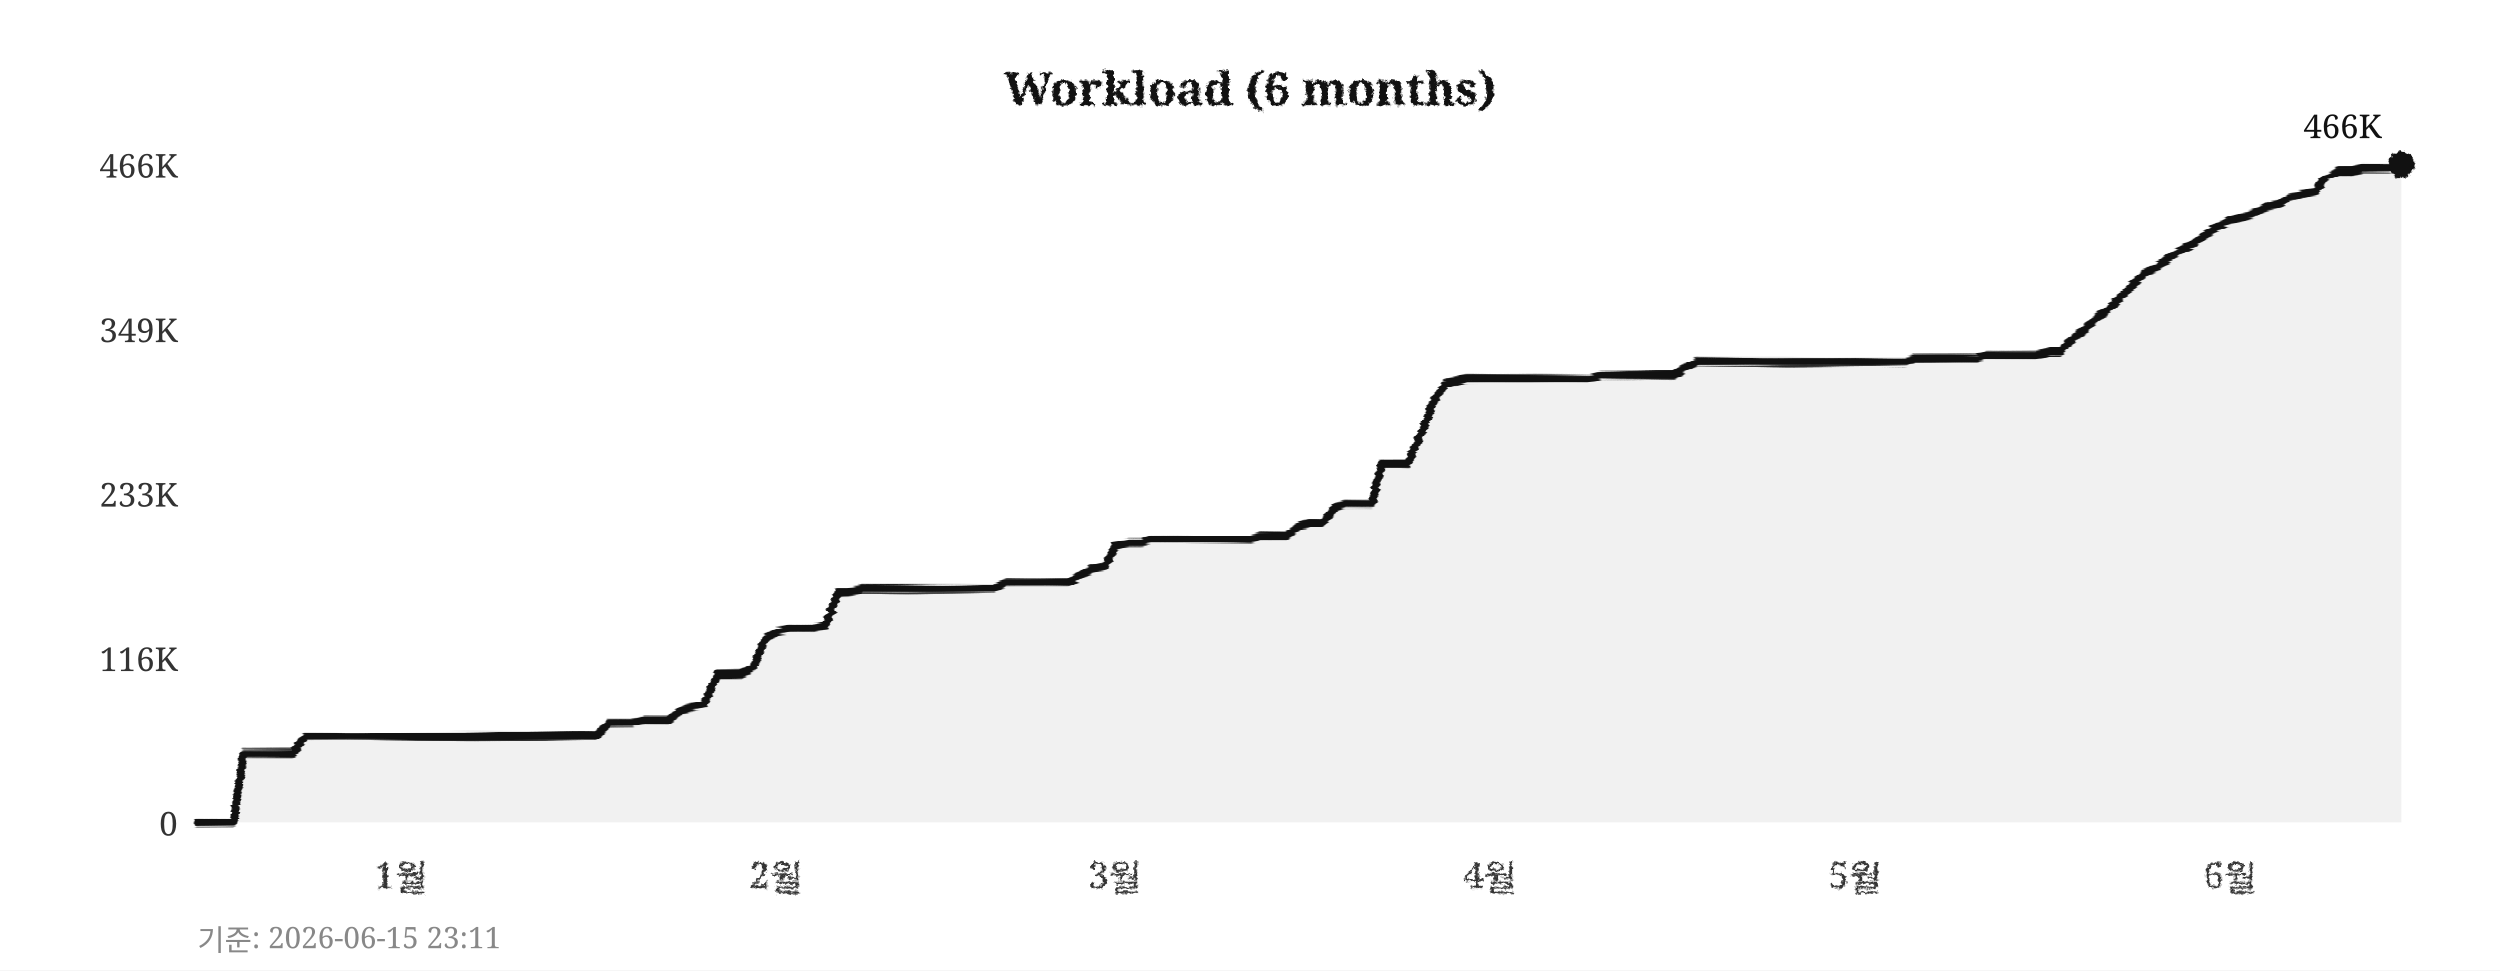
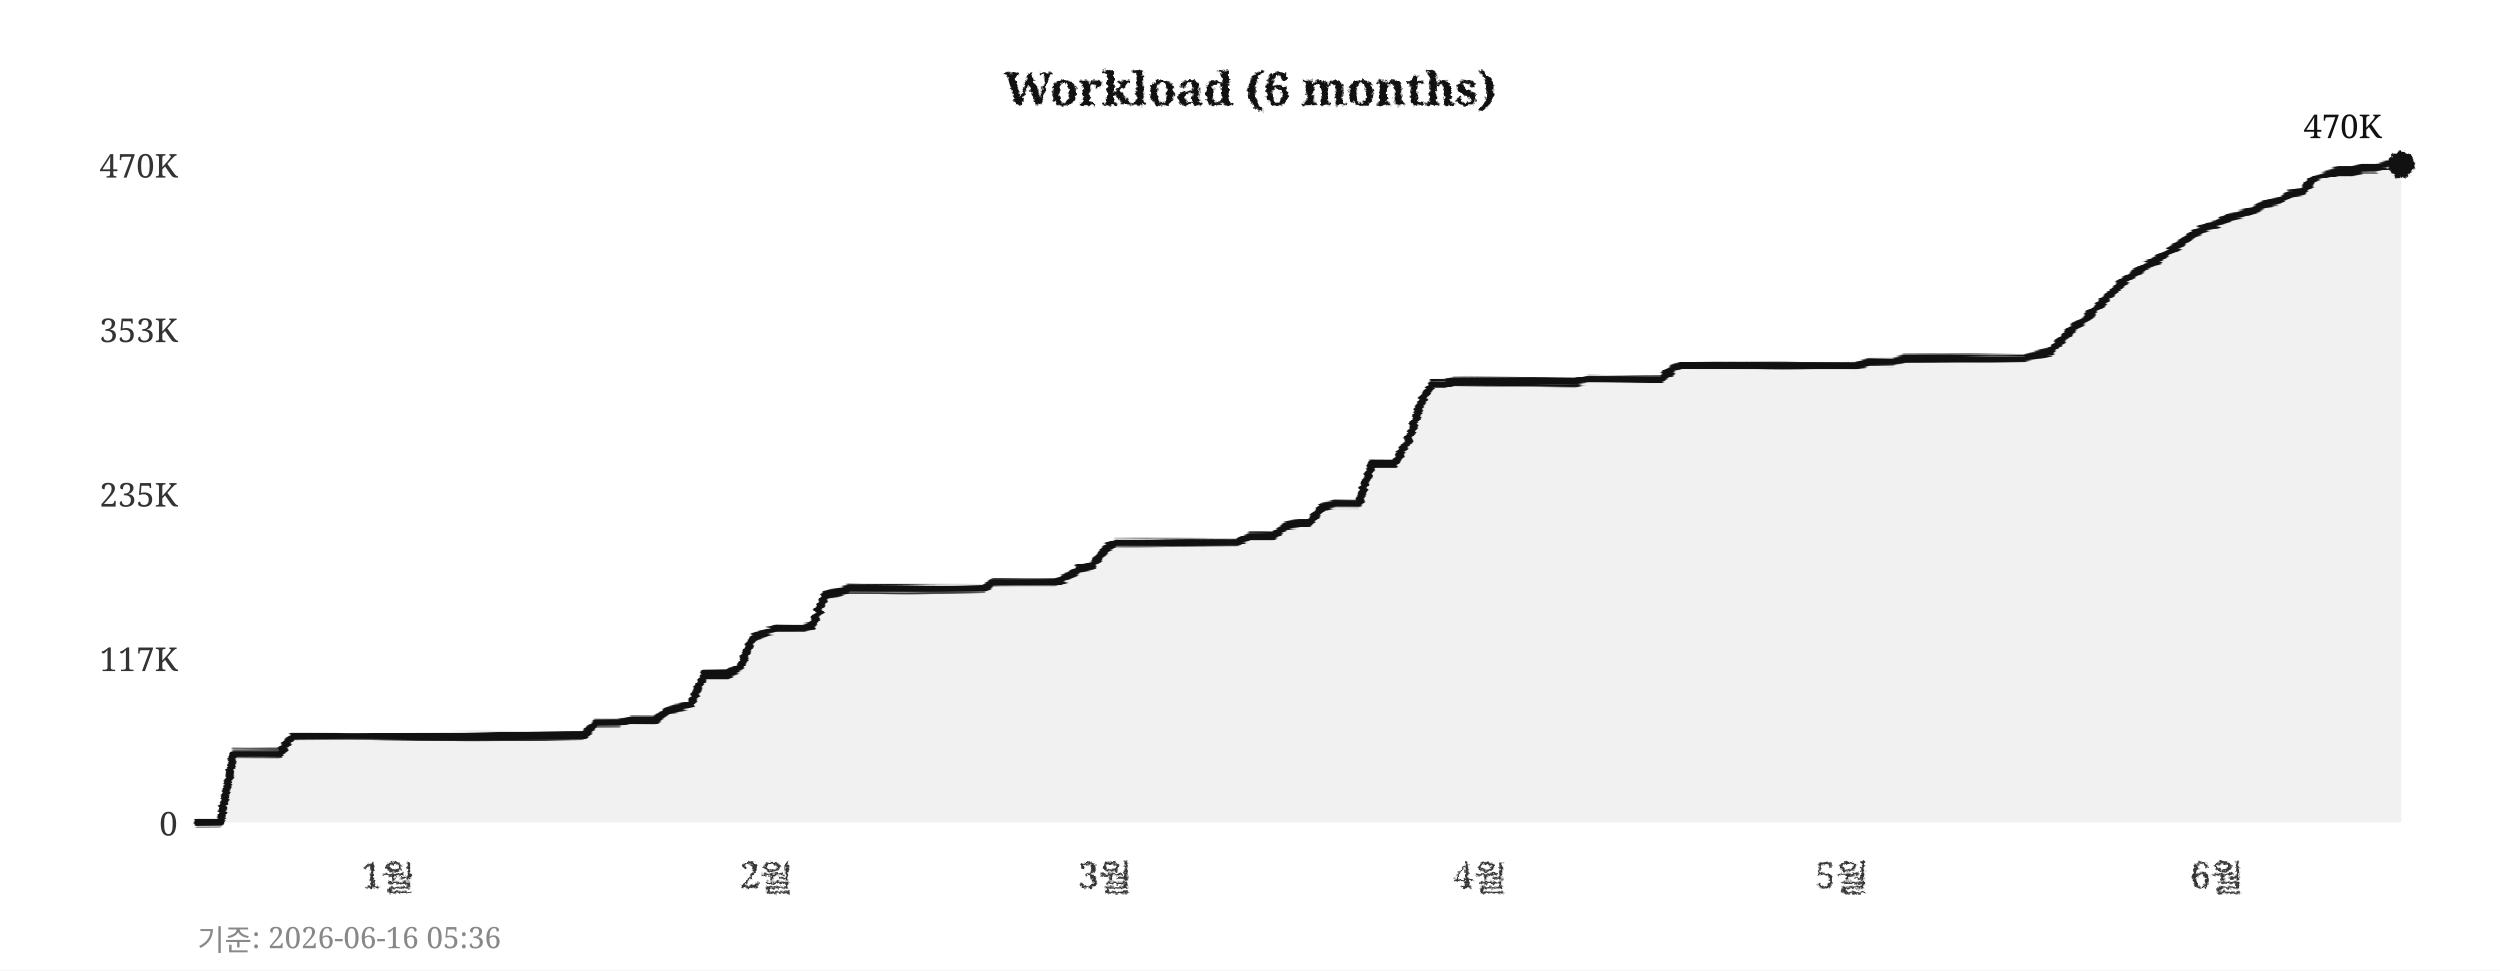
<svg xmlns="http://www.w3.org/2000/svg" width="760" height="295">
  <defs>
    <filter id="pencil" x="-5%" y="-5%" width="110%" height="110%">
      <feTurbulence type="fractalNoise" baseFrequency="0.9" numOctaves="4" seed="5" result="noise" />
      <feDisplacementMap in="SourceGraphic" in2="noise" scale="1.6" xChannelSelector="R" yChannelSelector="G" />
    </filter>
    <filter id="pline" x="-2%" y="-30%" width="104%" height="160%">
      <feTurbulence type="fractalNoise" baseFrequency="0.015 0.9" numOctaves="3" seed="11" result="noise" />
      <feDisplacementMap in="SourceGraphic" in2="noise" scale="1.8" xChannelSelector="R" yChannelSelector="G" />
    </filter>
    <filter id="rough" x="-5%" y="-5%" width="110%" height="110%">
      <feTurbulence type="turbulence" baseFrequency="0.05" numOctaves="2" seed="2" result="noise" />
      <feDisplacementMap in="SourceGraphic" in2="noise" scale="2" xChannelSelector="R" yChannelSelector="G" />
    </filter>
  </defs>
  <rect width="760" height="295" fill="#ffffff" />
  <text x="380" y="32" text-anchor="middle" font-size="14" font-weight="bold" font-family="Georgia,serif" fill="#111111" filter="url(#pencil)">Workload (6 months)</text>
  <line x1="60" y1="250" x2="730" y2="250" stroke="#cccccc" stroke-width="0.7" stroke-dasharray="4,5" filter="url(#rough)" />
  <text x="54" y="254" text-anchor="end" font-size="10" font-family="Georgia,serif" fill="#333333">0</text>
  <line x1="60" y1="200" x2="730" y2="200" stroke="#cccccc" stroke-width="0.7" stroke-dasharray="4,5" filter="url(#rough)" />
-   <text x="54" y="204" text-anchor="end" font-size="10" font-family="Georgia,serif" fill="#333333">116K</text>
+   <text x="54" y="204" text-anchor="end" font-size="10" font-family="Georgia,serif" fill="#333333">117K</text>
  <line x1="60" y1="150" x2="730" y2="150" stroke="#cccccc" stroke-width="0.7" stroke-dasharray="4,5" filter="url(#rough)" />
-   <text x="54" y="154" text-anchor="end" font-size="10" font-family="Georgia,serif" fill="#333333">233K</text>
+   <text x="54" y="154" text-anchor="end" font-size="10" font-family="Georgia,serif" fill="#333333">235K</text>
  <line x1="60" y1="100" x2="730" y2="100" stroke="#cccccc" stroke-width="0.7" stroke-dasharray="4,5" filter="url(#rough)" />
-   <text x="54" y="104" text-anchor="end" font-size="10" font-family="Georgia,serif" fill="#333333">349K</text>
+   <text x="54" y="104" text-anchor="end" font-size="10" font-family="Georgia,serif" fill="#333333">353K</text>
  <line x1="60" y1="50" x2="730" y2="50" stroke="#cccccc" stroke-width="0.7" stroke-dasharray="4,5" filter="url(#rough)" />
-   <text x="54" y="54" text-anchor="end" font-size="10" font-family="Georgia,serif" fill="#333333">466K</text>
-   <text x="122" y="270" text-anchor="middle" font-size="11" font-family="Georgia,serif" fill="#333333" filter="url(#pencil)">1월</text>
-   <text x="236" y="270" text-anchor="middle" font-size="11" font-family="Georgia,serif" fill="#333333" filter="url(#pencil)">2월</text>
-   <text x="339" y="270" text-anchor="middle" font-size="11" font-family="Georgia,serif" fill="#333333" filter="url(#pencil)">3월</text>
-   <text x="453" y="270" text-anchor="middle" font-size="11" font-family="Georgia,serif" fill="#333333" filter="url(#pencil)">4월</text>
-   <text x="564" y="270" text-anchor="middle" font-size="11" font-family="Georgia,serif" fill="#333333" filter="url(#pencil)">5월</text>
-   <text x="678" y="270" text-anchor="middle" font-size="11" font-family="Georgia,serif" fill="#333333" filter="url(#pencil)">6월</text>
+   <text x="54" y="54" text-anchor="end" font-size="10" font-family="Georgia,serif" fill="#333333">470K</text>
+   <text x="118" y="270" text-anchor="middle" font-size="11" font-family="Georgia,serif" fill="#333333" filter="url(#pencil)">1월</text>
+   <text x="233" y="270" text-anchor="middle" font-size="11" font-family="Georgia,serif" fill="#333333" filter="url(#pencil)">2월</text>
+   <text x="336" y="270" text-anchor="middle" font-size="11" font-family="Georgia,serif" fill="#333333" filter="url(#pencil)">3월</text>
+   <text x="450" y="270" text-anchor="middle" font-size="11" font-family="Georgia,serif" fill="#333333" filter="url(#pencil)">4월</text>
+   <text x="560" y="270" text-anchor="middle" font-size="11" font-family="Georgia,serif" fill="#333333" filter="url(#pencil)">5월</text>
+   <text x="674" y="270" text-anchor="middle" font-size="11" font-family="Georgia,serif" fill="#333333" filter="url(#pencil)">6월</text>
  <line x1="59" y1="42" x2="59" y2="256" stroke="#111111" stroke-width="2" filter="url(#pline)" />
  <line x1="52" y1="251" x2="738" y2="251" stroke="#111111" stroke-width="2" filter="url(#pline)" />
-   <polygon points="60,250 60,250 63,250 67,250 71,250 74,229 78,229 82,229 85,229 89,229 93,224 96,224 100,224 104,224 107,224 111,224 115,224 118,224 122,224 126,224 129,224 133,224 137,224 140,224 144,224 148,224 152,224 155,224 159,224 163,224 166,224 170,224 174,224 177,224 181,224 185,220 188,220 192,220 196,219 199,219 203,219 207,216 210,215 214,214 218,205 221,205 225,205 229,203 233,194 236,192 240,191 244,191 247,191 251,190 255,180 258,180 262,179 266,179 269,179 273,179 277,179 280,179 284,179 288,179 291,179 295,179 299,179 302,179 306,177 310,177 314,177 317,177 321,177 325,177 328,175 332,173 336,172 339,166 343,165 347,165 350,164 354,164 358,164 361,164 365,164 369,164 372,164 376,164 380,164 383,163 387,163 391,163 395,160 398,159 402,159 406,154 409,153 413,153 417,153 420,141 424,141 428,141 431,134 435,124 439,117 442,116 446,115 450,115 453,115 457,115 461,115 464,115 468,115 472,115 475,115 479,115 483,115 487,114 490,114 494,114 498,114 501,114 505,114 509,114 512,112 516,110 520,110 523,110 527,110 531,110 534,110 538,110 542,110 545,110 549,110 553,110 556,110 560,110 564,110 568,110 571,110 575,110 579,110 582,109 586,109 590,109 593,109 597,109 601,109 604,108 608,108 612,108 615,108 619,108 623,107 626,107 630,103 634,100 637,97 641,94 645,90 649,86 652,83 656,81 660,78 663,76 667,74 671,71 674,69 678,67 682,66 685,65 689,63 693,62 696,60 700,59 704,58 707,54 711,52 715,52 718,51 722,51 726,51 730,50 730,250" fill="#e8e8e8" opacity="0.6" />
-   <polyline points="60,250 63,250 67,250 71,250 74,229 78,229 82,229 85,229 89,229 93,224 96,224 100,224 104,224 107,224 111,224 115,224 118,224 122,224 126,224 129,224 133,224 137,224 140,224 144,224 148,224 152,224 155,224 159,224 163,224 166,224 170,224 174,224 177,224 181,224 185,220 188,220 192,220 196,219 199,219 203,219 207,216 210,215 214,214 218,205 221,205 225,205 229,203 233,194 236,192 240,191 244,191 247,191 251,190 255,180 258,180 262,179 266,179 269,179 273,179 277,179 280,179 284,179 288,179 291,179 295,179 299,179 302,179 306,177 310,177 314,177 317,177 321,177 325,177 328,175 332,173 336,172 339,166 343,165 347,165 350,164 354,164 358,164 361,164 365,164 369,164 372,164 376,164 380,164 383,163 387,163 391,163 395,160 398,159 402,159 406,154 409,153 413,153 417,153 420,141 424,141 428,141 431,134 435,124 439,117 442,116 446,115 450,115 453,115 457,115 461,115 464,115 468,115 472,115 475,115 479,115 483,115 487,114 490,114 494,114 498,114 501,114 505,114 509,114 512,112 516,110 520,110 523,110 527,110 531,110 534,110 538,110 542,110 545,110 549,110 553,110 556,110 560,110 564,110 568,110 571,110 575,110 579,110 582,109 586,109 590,109 593,109 597,109 601,109 604,108 608,108 612,108 615,108 619,108 623,107 626,107 630,103 634,100 637,97 641,94 645,90 649,86 652,83 656,81 660,78 663,76 667,74 671,71 674,69 678,67 682,66 685,65 689,63 693,62 696,60 700,59 704,58 707,54 711,52 715,52 718,51 722,51 726,51 730,50" fill="none" stroke="#111111" stroke-width="2.4" stroke-linejoin="round" stroke-linecap="round" filter="url(#pline)" />
+   <polygon points="60,250 60,250 63,250 67,250 71,229 74,229 78,229 82,229 85,229 89,224 93,224 96,224 100,224 104,224 107,224 111,224 115,224 118,224 122,224 126,224 129,224 133,224 137,224 140,224 144,224 148,224 152,224 155,224 159,224 163,224 166,224 170,224 174,224 177,224 181,220 185,220 188,220 192,219 196,219 199,219 203,216 207,215 210,214 214,205 218,205 221,205 225,203 229,194 233,192 236,191 240,191 244,191 247,190 251,181 255,180 258,179 262,179 266,179 269,179 273,179 277,179 280,179 284,179 288,179 291,179 295,179 299,179 302,177 306,177 310,177 314,177 317,177 321,177 325,175 328,173 332,172 336,167 339,165 343,165 347,165 350,165 354,165 358,165 361,165 365,165 369,165 372,165 376,165 380,163 383,163 387,163 391,160 395,159 398,159 402,154 406,153 409,153 413,153 417,141 420,141 424,141 428,134 431,125 435,117 439,117 442,116 446,116 450,116 453,116 457,116 461,116 464,116 468,116 472,116 475,116 479,116 483,115 487,115 490,115 494,115 498,115 501,115 505,115 509,112 512,111 516,111 520,111 523,111 527,111 531,111 534,111 538,111 542,111 545,111 549,111 553,111 556,111 560,111 564,111 568,110 571,110 575,110 579,109 582,109 586,109 590,109 593,109 597,109 601,109 604,109 608,109 612,109 615,109 619,108 623,107 626,104 630,100 634,97 637,94 641,90 645,86 649,83 652,81 656,79 660,76 663,74 667,71 671,69 674,68 678,66 682,65 685,64 689,62 693,61 696,59 700,58 704,54 707,53 711,52 715,52 718,51 722,51 726,50 730,50 730,250" fill="#e8e8e8" opacity="0.6" />
+   <polyline points="60,250 63,250 67,250 71,229 74,229 78,229 82,229 85,229 89,224 93,224 96,224 100,224 104,224 107,224 111,224 115,224 118,224 122,224 126,224 129,224 133,224 137,224 140,224 144,224 148,224 152,224 155,224 159,224 163,224 166,224 170,224 174,224 177,224 181,220 185,220 188,220 192,219 196,219 199,219 203,216 207,215 210,214 214,205 218,205 221,205 225,203 229,194 233,192 236,191 240,191 244,191 247,190 251,181 255,180 258,179 262,179 266,179 269,179 273,179 277,179 280,179 284,179 288,179 291,179 295,179 299,179 302,177 306,177 310,177 314,177 317,177 321,177 325,175 328,173 332,172 336,167 339,165 343,165 347,165 350,165 354,165 358,165 361,165 365,165 369,165 372,165 376,165 380,163 383,163 387,163 391,160 395,159 398,159 402,154 406,153 409,153 413,153 417,141 420,141 424,141 428,134 431,125 435,117 439,117 442,116 446,116 450,116 453,116 457,116 461,116 464,116 468,116 472,116 475,116 479,116 483,115 487,115 490,115 494,115 498,115 501,115 505,115 509,112 512,111 516,111 520,111 523,111 527,111 531,111 534,111 538,111 542,111 545,111 549,111 553,111 556,111 560,111 564,111 568,110 571,110 575,110 579,109 582,109 586,109 590,109 593,109 597,109 601,109 604,109 608,109 612,109 615,109 619,108 623,107 626,104 630,100 634,97 637,94 641,90 645,86 649,83 652,81 656,79 660,76 663,74 667,71 671,69 674,68 678,66 682,65 685,64 689,62 693,61 696,59 700,58 704,54 707,53 711,52 715,52 718,51 722,51 726,50 730,50" fill="none" stroke="#111111" stroke-width="2.4" stroke-linejoin="round" stroke-linecap="round" filter="url(#pline)" />
  <circle cx="730" cy="50" r="4" fill="#111111" filter="url(#pencil)" />
-   <text x="724" y="42" text-anchor="end" font-size="10" font-family="Georgia,serif" fill="#111111">466K</text>
-   <text x="60" y="289" font-size="9" font-family="Georgia,serif" fill="#888888">기준: 2026-06-15 23:11</text>
+   <text x="724" y="42" text-anchor="end" font-size="10" font-family="Georgia,serif" fill="#111111">470K</text>
+   <text x="60" y="289" font-size="9" font-family="Georgia,serif" fill="#888888">기준: 2026-06-16 05:36</text>
</svg>
